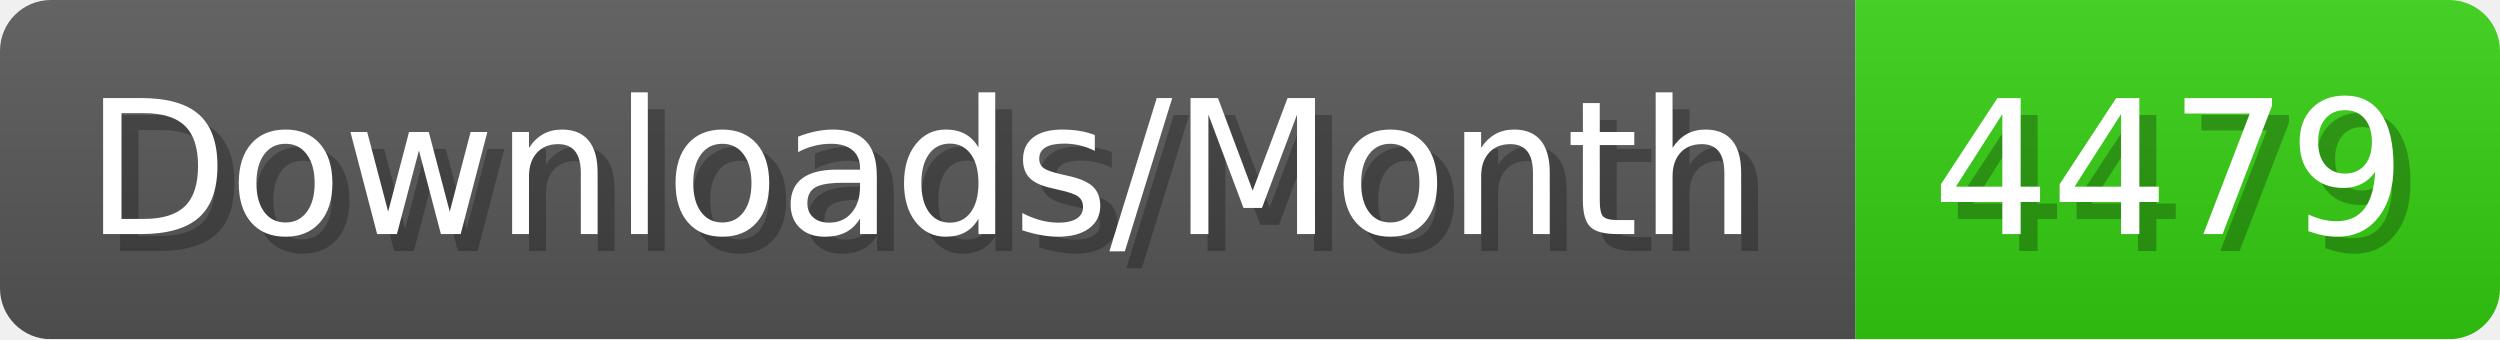
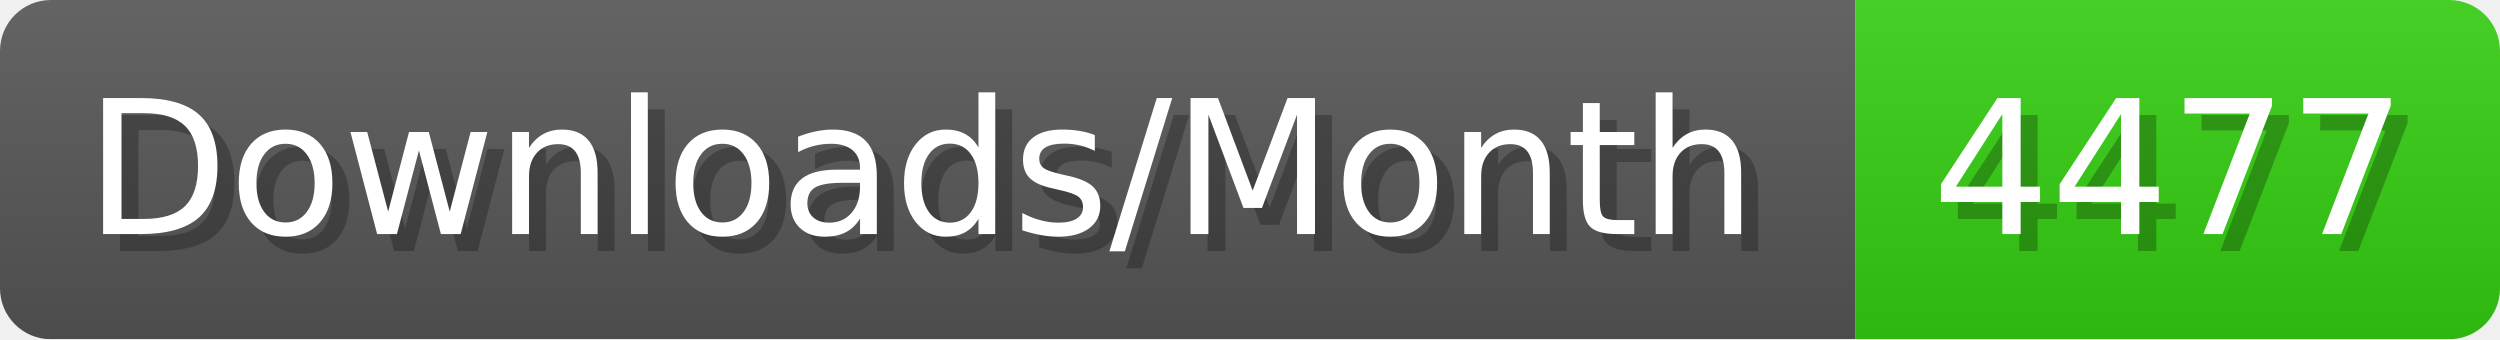
- <svg xmlns="http://www.w3.org/2000/svg" width="147.4" height="20" viewBox="0 0 1474 200" role="img" aria-label="Downloads/Month: 4479">
+ <svg xmlns="http://www.w3.org/2000/svg" width="147.4" height="20" viewBox="0 0 1474 200" role="img" aria-label="Downloads/Month: 4477">
  <linearGradient id="YlXUI" x2="0" y2="100%">
    <stop offset="0" stop-opacity=".1" stop-color="#EEE" />
    <stop offset="1" stop-opacity=".1" />
  </linearGradient>
  <mask id="JHhop">
    <rect width="1474" height="200" rx="30" fill="#FFF" />
  </mask>
  <g mask="url(#JHhop)">
    <rect width="1094" height="200" fill="#555" />
    <rect width="380" height="200" fill="#3C1" x="1094" />
    <rect width="1474" height="200" fill="url(#YlXUI)" />
  </g>
  <g aria-hidden="true" fill="#fff" text-anchor="start" font-family="Verdana,DejaVu Sans,sans-serif" font-size="110">
    <text x="60" y="148" textLength="994" fill="#000" opacity="0.25">Downloads/Month</text>
    <text x="50" y="138" textLength="994">Downloads/Month</text>
-     <text x="1149" y="148" textLength="280" fill="#000" opacity="0.25">4479</text>
-     <text x="1139" y="138" textLength="280">4479</text>
+     <text x="1149" y="148" textLength="280" fill="#000" opacity="0.25">4477</text>
+     <text x="1139" y="138" textLength="280">4477</text>
  </g>
</svg>
